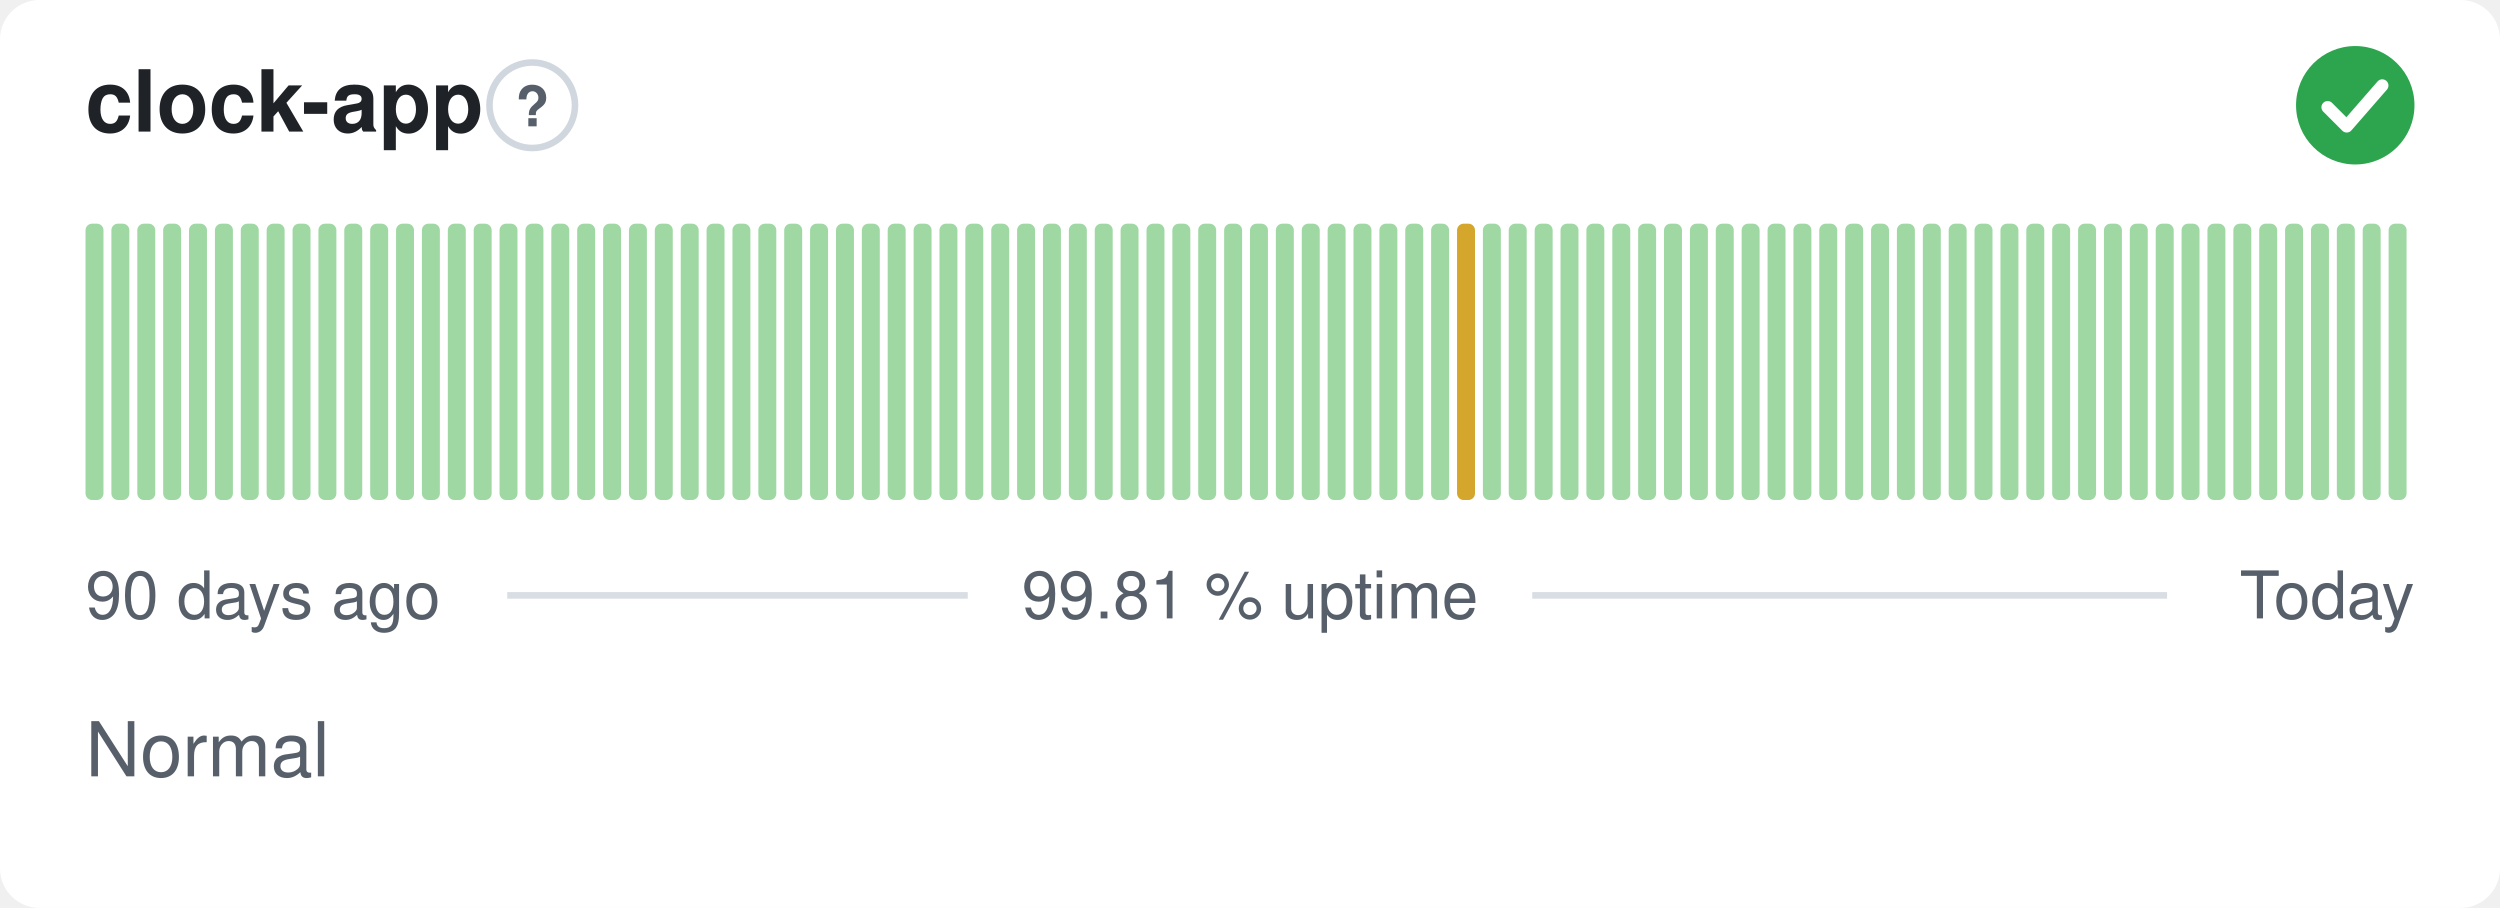
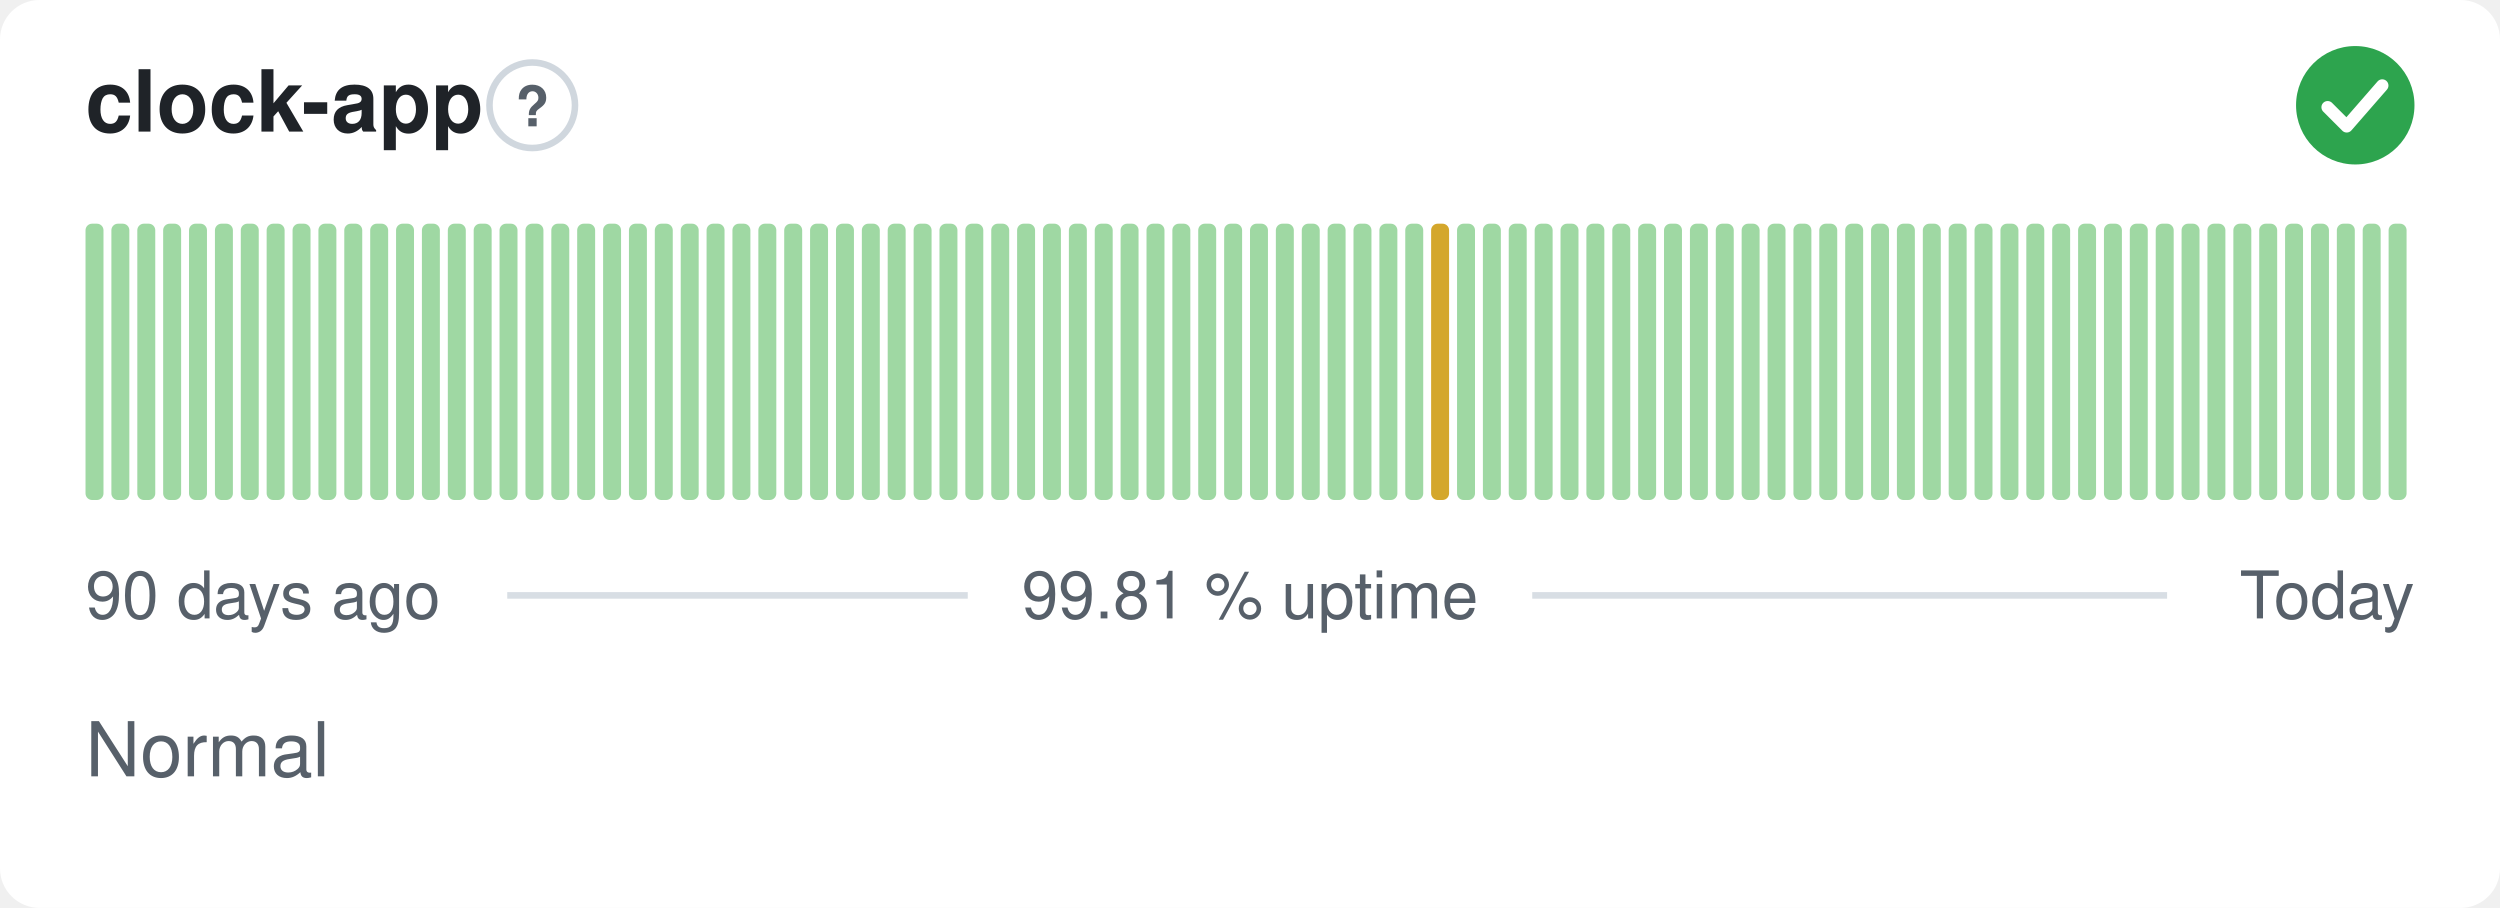
<svg xmlns="http://www.w3.org/2000/svg" width="380" height="138" viewBox="0 0 380 138" role="img" aria-label="clock-app: Normal, 99.81 % uptime over the last 90 days" font-family="-apple-system,BlinkMacSystemFont,'Segoe UI',Helvetica,Arial,sans-serif">
  <style>
    @media (prefers-color-scheme: dark) {
      .bg { fill: #0d1117 }
      .title { fill: #e6edf3 }
      .muted { fill: #8b949e }
      .hint { stroke: #30363d }
      .rule { stroke: #30363d }
      .nodata { fill: #21262d }
    }
  </style>
  <rect class="bg" width="380" height="138" rx="6" fill="#ffffff" />
  <text class="title" x="13" y="20" font-size="13" font-weight="600" fill="#1f2328">clock-app</text>
  <circle class="hint" cx="80.9" cy="16" r="6.5" fill="none" stroke="#d0d7de" stroke-width="1" />
  <text class="muted" x="80.9" y="19.2" text-anchor="middle" font-size="8.5" font-weight="700" fill="#57606a">?</text>
  <circle cx="358" cy="16" r="9" fill="#2da44e" />
  <path d="M353.80 16.30l2.90 2.90 5.40 -6.20" fill="none" stroke="#fff" stroke-width="1.89" stroke-linecap="round" stroke-linejoin="round" />
  <rect x="13.00" y="34.00" width="2.73" height="42.00" rx="1" fill="#9fd8a3" />
  <rect x="16.93" y="34.00" width="2.73" height="42.00" rx="1" fill="#9fd8a3" />
  <rect x="20.87" y="34.00" width="2.73" height="42.00" rx="1" fill="#9fd8a3" />
  <rect x="24.80" y="34.00" width="2.73" height="42.00" rx="1" fill="#9fd8a3" />
  <rect x="28.73" y="34.00" width="2.73" height="42.00" rx="1" fill="#9fd8a3" />
  <rect x="32.67" y="34.00" width="2.73" height="42.00" rx="1" fill="#9fd8a3" />
  <rect x="36.60" y="34.00" width="2.73" height="42.00" rx="1" fill="#9fd8a3" />
  <rect x="40.53" y="34.00" width="2.73" height="42.00" rx="1" fill="#9fd8a3" />
  <rect x="44.47" y="34.00" width="2.73" height="42.00" rx="1" fill="#9fd8a3" />
  <rect x="48.40" y="34.00" width="2.73" height="42.00" rx="1" fill="#9fd8a3" />
  <rect x="52.33" y="34.00" width="2.73" height="42.00" rx="1" fill="#9fd8a3" />
  <rect x="56.27" y="34.00" width="2.73" height="42.00" rx="1" fill="#9fd8a3" />
  <rect x="60.20" y="34.00" width="2.73" height="42.00" rx="1" fill="#9fd8a3" />
  <rect x="64.13" y="34.00" width="2.73" height="42.00" rx="1" fill="#9fd8a3" />
  <rect x="68.07" y="34.00" width="2.73" height="42.00" rx="1" fill="#9fd8a3" />
  <rect x="72.00" y="34.00" width="2.73" height="42.00" rx="1" fill="#9fd8a3" />
  <rect x="75.93" y="34.00" width="2.73" height="42.00" rx="1" fill="#9fd8a3" />
  <rect x="79.87" y="34.00" width="2.73" height="42.00" rx="1" fill="#9fd8a3" />
  <rect x="83.80" y="34.00" width="2.73" height="42.00" rx="1" fill="#9fd8a3" />
  <rect x="87.73" y="34.00" width="2.73" height="42.00" rx="1" fill="#9fd8a3" />
  <rect x="91.67" y="34.00" width="2.73" height="42.00" rx="1" fill="#9fd8a3" />
  <rect x="95.60" y="34.00" width="2.73" height="42.00" rx="1" fill="#9fd8a3" />
  <rect x="99.53" y="34.00" width="2.73" height="42.00" rx="1" fill="#9fd8a3" />
  <rect x="103.47" y="34.00" width="2.73" height="42.00" rx="1" fill="#9fd8a3" />
  <rect x="107.40" y="34.00" width="2.73" height="42.00" rx="1" fill="#9fd8a3" />
  <rect x="111.33" y="34.00" width="2.73" height="42.00" rx="1" fill="#9fd8a3" />
  <rect x="115.27" y="34.00" width="2.73" height="42.00" rx="1" fill="#9fd8a3" />
  <rect x="119.20" y="34.00" width="2.73" height="42.00" rx="1" fill="#9fd8a3" />
  <rect x="123.13" y="34.00" width="2.73" height="42.00" rx="1" fill="#9fd8a3" />
  <rect x="127.07" y="34.00" width="2.73" height="42.00" rx="1" fill="#9fd8a3" />
  <rect x="131.00" y="34.00" width="2.73" height="42.00" rx="1" fill="#9fd8a3" />
  <rect x="134.93" y="34.00" width="2.73" height="42.00" rx="1" fill="#9fd8a3" />
  <rect x="138.87" y="34.00" width="2.73" height="42.00" rx="1" fill="#9fd8a3" />
  <rect x="142.80" y="34.00" width="2.73" height="42.00" rx="1" fill="#9fd8a3" />
  <rect x="146.73" y="34.00" width="2.73" height="42.00" rx="1" fill="#9fd8a3" />
  <rect x="150.67" y="34.00" width="2.73" height="42.00" rx="1" fill="#9fd8a3" />
  <rect x="154.60" y="34.00" width="2.73" height="42.00" rx="1" fill="#9fd8a3" />
  <rect x="158.53" y="34.00" width="2.73" height="42.00" rx="1" fill="#9fd8a3" />
  <rect x="162.47" y="34.00" width="2.73" height="42.00" rx="1" fill="#9fd8a3" />
  <rect x="166.40" y="34.00" width="2.73" height="42.00" rx="1" fill="#9fd8a3" />
  <rect x="170.33" y="34.00" width="2.73" height="42.00" rx="1" fill="#9fd8a3" />
  <rect x="174.27" y="34.00" width="2.73" height="42.00" rx="1" fill="#9fd8a3" />
  <rect x="178.20" y="34.00" width="2.73" height="42.00" rx="1" fill="#9fd8a3" />
  <rect x="182.13" y="34.00" width="2.73" height="42.00" rx="1" fill="#9fd8a3" />
  <rect x="186.07" y="34.00" width="2.73" height="42.00" rx="1" fill="#9fd8a3" />
  <rect x="190.00" y="34.00" width="2.73" height="42.00" rx="1" fill="#9fd8a3" />
  <rect x="193.93" y="34.00" width="2.73" height="42.00" rx="1" fill="#9fd8a3" />
  <rect x="197.87" y="34.00" width="2.73" height="42.00" rx="1" fill="#9fd8a3" />
  <rect x="201.80" y="34.00" width="2.73" height="42.00" rx="1" fill="#9fd8a3" />
  <rect x="205.73" y="34.00" width="2.73" height="42.00" rx="1" fill="#9fd8a3" />
  <rect x="209.67" y="34.00" width="2.73" height="42.00" rx="1" fill="#9fd8a3" />
  <rect x="213.60" y="34.00" width="2.73" height="42.00" rx="1" fill="#9fd8a3" />
-   <rect x="217.53" y="34.00" width="2.73" height="42.00" rx="1" fill="#9fd8a3" />
-   <rect x="221.47" y="34.00" width="2.73" height="42.00" rx="1" fill="#d4a72c" />
+   <rect x="217.53" y="34.00" width="2.73" height="42.00" rx="1" fill="#d4a72c" />
+   <rect x="221.47" y="34.00" width="2.73" height="42.00" rx="1" fill="#9fd8a3" />
  <rect x="225.40" y="34.00" width="2.73" height="42.00" rx="1" fill="#9fd8a3" />
  <rect x="229.33" y="34.00" width="2.73" height="42.00" rx="1" fill="#9fd8a3" />
  <rect x="233.27" y="34.00" width="2.73" height="42.00" rx="1" fill="#9fd8a3" />
  <rect x="237.20" y="34.00" width="2.73" height="42.00" rx="1" fill="#9fd8a3" />
  <rect x="241.13" y="34.00" width="2.73" height="42.00" rx="1" fill="#9fd8a3" />
  <rect x="245.07" y="34.00" width="2.73" height="42.00" rx="1" fill="#9fd8a3" />
  <rect x="249.00" y="34.00" width="2.73" height="42.00" rx="1" fill="#9fd8a3" />
  <rect x="252.93" y="34.00" width="2.73" height="42.00" rx="1" fill="#9fd8a3" />
  <rect x="256.87" y="34.00" width="2.73" height="42.00" rx="1" fill="#9fd8a3" />
  <rect x="260.80" y="34.00" width="2.73" height="42.00" rx="1" fill="#9fd8a3" />
  <rect x="264.73" y="34.00" width="2.73" height="42.00" rx="1" fill="#9fd8a3" />
  <rect x="268.67" y="34.00" width="2.73" height="42.00" rx="1" fill="#9fd8a3" />
  <rect x="272.60" y="34.00" width="2.73" height="42.00" rx="1" fill="#9fd8a3" />
  <rect x="276.53" y="34.00" width="2.73" height="42.00" rx="1" fill="#9fd8a3" />
  <rect x="280.47" y="34.00" width="2.73" height="42.00" rx="1" fill="#9fd8a3" />
  <rect x="284.40" y="34.00" width="2.73" height="42.00" rx="1" fill="#9fd8a3" />
  <rect x="288.33" y="34.00" width="2.73" height="42.00" rx="1" fill="#9fd8a3" />
  <rect x="292.27" y="34.00" width="2.73" height="42.00" rx="1" fill="#9fd8a3" />
  <rect x="296.20" y="34.00" width="2.73" height="42.00" rx="1" fill="#9fd8a3" />
  <rect x="300.13" y="34.00" width="2.73" height="42.00" rx="1" fill="#9fd8a3" />
  <rect x="304.07" y="34.00" width="2.73" height="42.00" rx="1" fill="#9fd8a3" />
  <rect x="308.00" y="34.00" width="2.73" height="42.00" rx="1" fill="#9fd8a3" />
  <rect x="311.93" y="34.00" width="2.73" height="42.00" rx="1" fill="#9fd8a3" />
  <rect x="315.87" y="34.00" width="2.73" height="42.00" rx="1" fill="#9fd8a3" />
  <rect x="319.80" y="34.00" width="2.73" height="42.00" rx="1" fill="#9fd8a3" />
  <rect x="323.73" y="34.00" width="2.73" height="42.00" rx="1" fill="#9fd8a3" />
  <rect x="327.67" y="34.00" width="2.73" height="42.00" rx="1" fill="#9fd8a3" />
  <rect x="331.60" y="34.00" width="2.73" height="42.00" rx="1" fill="#9fd8a3" />
  <rect x="335.53" y="34.00" width="2.73" height="42.00" rx="1" fill="#9fd8a3" />
  <rect x="339.47" y="34.00" width="2.73" height="42.00" rx="1" fill="#9fd8a3" />
  <rect x="343.40" y="34.00" width="2.73" height="42.00" rx="1" fill="#9fd8a3" />
  <rect x="347.33" y="34.00" width="2.73" height="42.00" rx="1" fill="#9fd8a3" />
  <rect x="351.27" y="34.00" width="2.73" height="42.00" rx="1" fill="#9fd8a3" />
  <rect x="355.20" y="34.00" width="2.73" height="42.00" rx="1" fill="#9fd8a3" />
  <rect x="359.13" y="34.00" width="2.73" height="42.00" rx="1" fill="#9fd8a3" />
  <rect x="363.07" y="34.00" width="2.73" height="42.00" rx="1" fill="#9fd8a3" />
  <text class="muted" x="13" y="94" font-size="10" fill="#57606a">90 days ago</text>
  <text class="muted" x="190" y="94" text-anchor="middle" font-size="10" fill="#57606a">99.81 % uptime</text>
  <text class="muted" x="367" y="94" text-anchor="end" font-size="10" fill="#57606a">Today</text>
  <line class="rule" x1="77.1" y1="90.5" x2="147.1" y2="90.5" stroke="#d8dee4" stroke-width="1" />
  <line class="rule" x1="232.9" y1="90.5" x2="329.4" y2="90.5" stroke="#d8dee4" stroke-width="1" />
  <text class="muted" x="13" y="118" font-size="11.5" fill="#57606a">Normal</text>
</svg>
